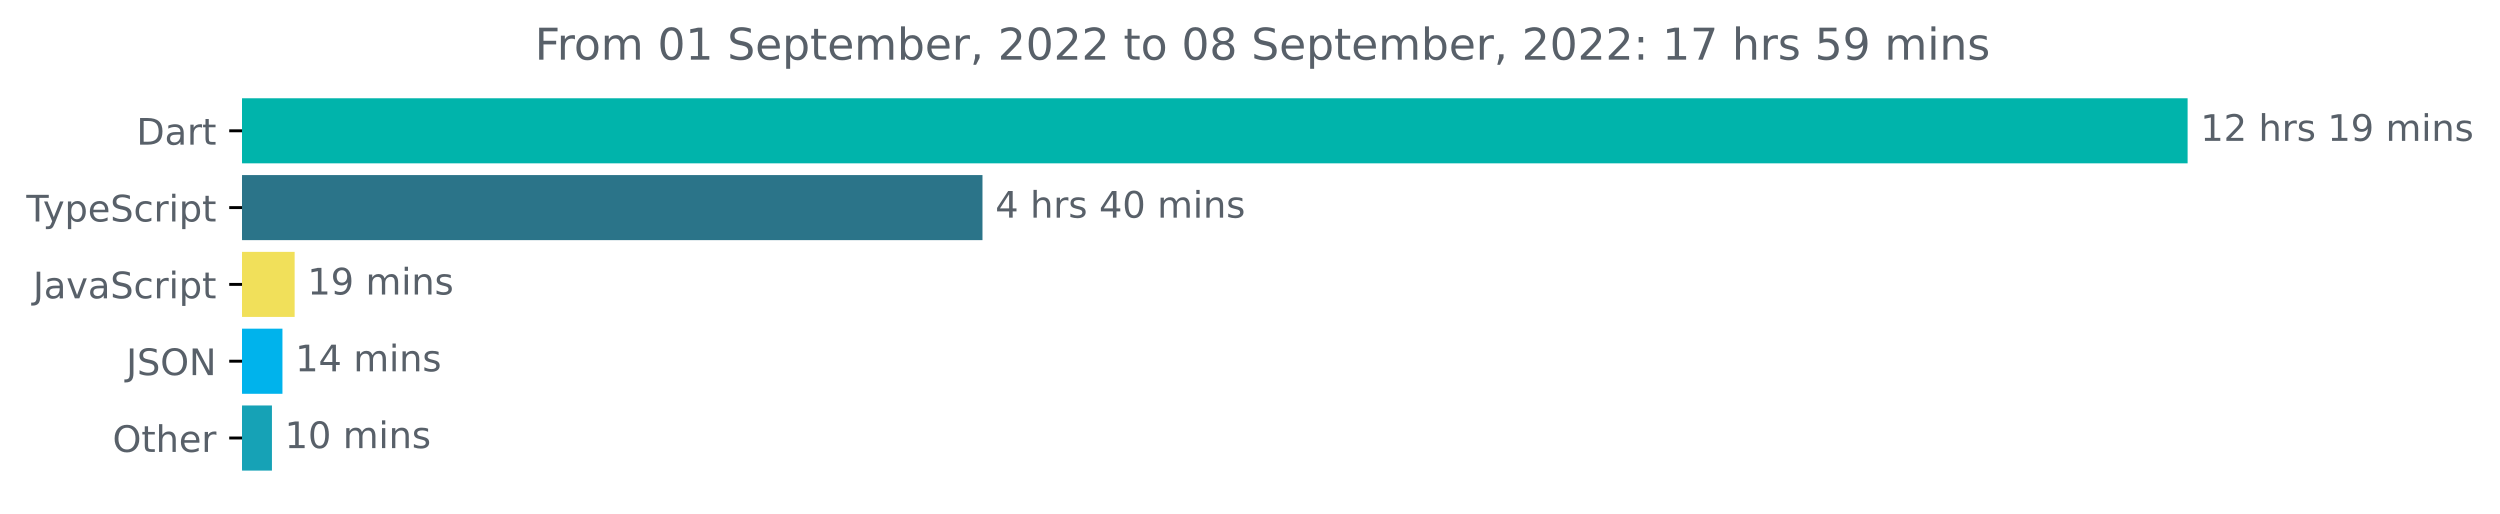
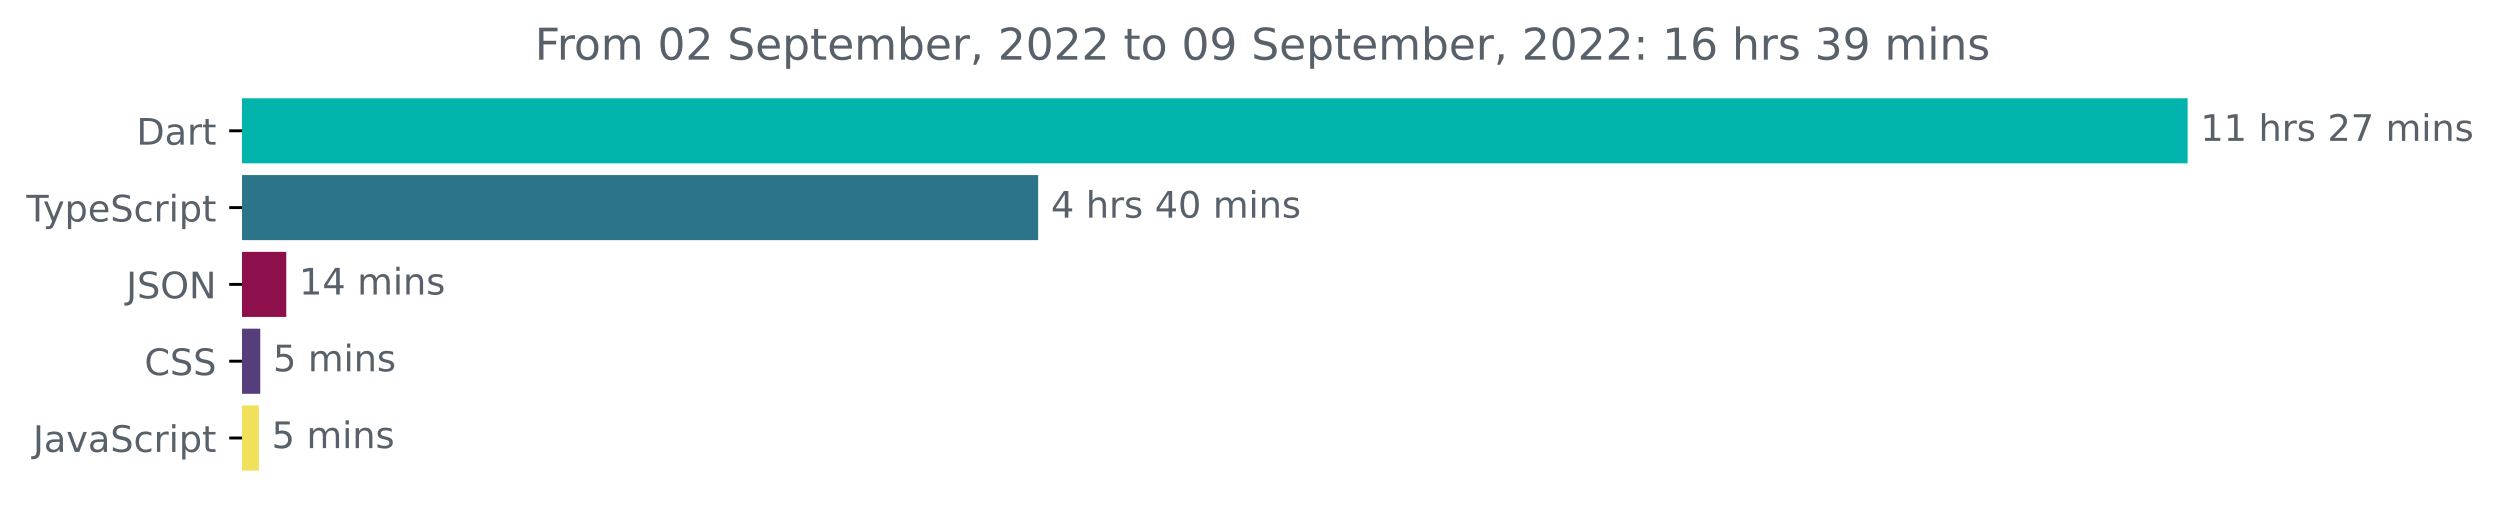
<svg xmlns="http://www.w3.org/2000/svg" xmlns:xlink="http://www.w3.org/1999/xlink" width="683.507pt" height="140.398pt" viewBox="0 0 683.507 140.398" version="1.1">
  <defs>
    <style type="text/css">*{stroke-linejoin: round; stroke-linecap: butt}</style>
  </defs>
  <g id="figure_1">
    <g id="patch_1">
      <path d="M -0 140.398  L 683.507 140.398  L 683.507 0  L -0 0  L -0 140.398  z " style="fill: none" />
    </g>
    <g id="axes_1">
      <g id="patch_2">
-         <path d="M 66.17 27.358  L 597.599 27.358  L 597.599 44.158  L 66.17 44.158  z " clip-path="url(#p6ec199417b)" style="fill: #00b4ab; stroke: #00b4ab; stroke-linejoin: miter" />
+         <path d="M 66.17 27.358  L 597.599 27.358  L 597.599 44.158  L 66.17 44.158  z " clip-path="url(#pd84ab6943b)" style="fill: #00b4ab; stroke: #00b4ab; stroke-linejoin: miter" />
      </g>
      <g id="patch_3">
-         <path d="M 66.17 48.358  L 268.113 48.358  L 268.113 65.158  L 66.17 65.158  z " clip-path="url(#p6ec199417b)" style="fill: #2b7489; stroke: #2b7489; stroke-linejoin: miter" />
+         <path d="M 66.17 48.358  L 283.334 48.358  L 283.334 65.158  L 66.17 65.158  z " clip-path="url(#pd84ab6943b)" style="fill: #2b7489; stroke: #2b7489; stroke-linejoin: miter" />
      </g>
      <g id="patch_4">
-         <path d="M 66.17 69.358  L 80.057 69.358  L 80.057 86.158  L 66.17 86.158  z " clip-path="url(#p6ec199417b)" style="fill: #f1e05a; stroke: #f1e05a; stroke-linejoin: miter" />
+         <path d="M 66.17 69.358  L 77.767 69.358  L 77.767 86.158  L 66.17 86.158  z " clip-path="url(#pd84ab6943b)" style="fill: #8d0f4b; stroke: #8d0f4b; stroke-linejoin: miter" />
      </g>
      <g id="patch_5">
-         <path d="M 66.17 90.358  L 76.721 90.358  L 76.721 107.158  L 66.17 107.158  z " clip-path="url(#p6ec199417b)" style="fill: #00b3ec; stroke: #00b3ec; stroke-linejoin: miter" />
+         <path d="M 66.17 90.358  L 70.654 90.358  L 70.654 107.158  L 66.17 107.158  z " clip-path="url(#pd84ab6943b)" style="fill: #563d7c; stroke: #563d7c; stroke-linejoin: miter" />
      </g>
      <g id="patch_6">
-         <path d="M 66.17 111.358  L 73.851 111.358  L 73.851 128.158  L 66.17 128.158  z " clip-path="url(#p6ec199417b)" style="fill: #16a2b6; stroke: #16a2b6; stroke-linejoin: miter" />
+         <path d="M 66.17 111.358  L 70.268 111.358  L 70.268 128.158  L 66.17 128.158  z " clip-path="url(#pd84ab6943b)" style="fill: #f1e05a; stroke: #f1e05a; stroke-linejoin: miter" />
      </g>
      <g id="matplotlib.axis_1" />
      <g id="matplotlib.axis_2">
        <g id="ytick_1">
          <g id="line2d_1">
            <defs>
-               <path id="m3cec868a30" d="M 0 0  L -3.5 0  " style="stroke: #000000; stroke-width: 0.8" />
+               <path id="mc2a188fd45" d="M 0 0  L -3.5 0  " style="stroke: #000000; stroke-width: 0.8" />
            </defs>
            <g>
-               <use xlink:href="#m3cec868a30" x="66.17" y="35.758" style="stroke: #000000; stroke-width: 0.8" />
+               <use xlink:href="#mc2a188fd45" x="66.17" y="35.758" style="stroke: #000000; stroke-width: 0.8" />
            </g>
          </g>
          <g id="text_1">
            <g style="fill: #586069" transform="translate(37.31094 39.55734)scale(0.1 -0.1)">
              <defs>
                <path id="DejaVuSans-44" d="M 1259 4147  L 1259 519  L 2022 519  Q 2988 519 3436 956  Q 3884 1394 3884 2338  Q 3884 3275 3436 3711  Q 2988 4147 2022 4147  L 1259 4147  z M 628 4666  L 1925 4666  Q 3281 4666 3915 4102  Q 4550 3538 4550 2338  Q 4550 1131 3912 565  Q 3275 0 1925 0  L 628 0  L 628 4666  z " transform="scale(0.015625)" />
                <path id="DejaVuSans-61" d="M 2194 1759  Q 1497 1759 1228 1600  Q 959 1441 959 1056  Q 959 750 1161 570  Q 1363 391 1709 391  Q 2188 391 2477 730  Q 2766 1069 2766 1631  L 2766 1759  L 2194 1759  z M 3341 1997  L 3341 0  L 2766 0  L 2766 531  Q 2569 213 2275 61  Q 1981 -91 1556 -91  Q 1019 -91 701 211  Q 384 513 384 1019  Q 384 1609 779 1909  Q 1175 2209 1959 2209  L 2766 2209  L 2766 2266  Q 2766 2663 2505 2880  Q 2244 3097 1772 3097  Q 1472 3097 1187 3025  Q 903 2953 641 2809  L 641 3341  Q 956 3463 1253 3523  Q 1550 3584 1831 3584  Q 2591 3584 2966 3190  Q 3341 2797 3341 1997  z " transform="scale(0.015625)" />
                <path id="DejaVuSans-72" d="M 2631 2963  Q 2534 3019 2420 3045  Q 2306 3072 2169 3072  Q 1681 3072 1420 2755  Q 1159 2438 1159 1844  L 1159 0  L 581 0  L 581 3500  L 1159 3500  L 1159 2956  Q 1341 3275 1631 3429  Q 1922 3584 2338 3584  Q 2397 3584 2469 3576  Q 2541 3569 2628 3553  L 2631 2963  z " transform="scale(0.015625)" />
                <path id="DejaVuSans-74" d="M 1172 4494  L 1172 3500  L 2356 3500  L 2356 3053  L 1172 3053  L 1172 1153  Q 1172 725 1289 603  Q 1406 481 1766 481  L 2356 481  L 2356 0  L 1766 0  Q 1100 0 847 248  Q 594 497 594 1153  L 594 3053  L 172 3053  L 172 3500  L 594 3500  L 594 4494  L 1172 4494  z " transform="scale(0.015625)" />
              </defs>
              <use xlink:href="#DejaVuSans-44" />
              <use xlink:href="#DejaVuSans-61" x="77.002" />
              <use xlink:href="#DejaVuSans-72" x="138.281" />
              <use xlink:href="#DejaVuSans-74" x="179.395" />
            </g>
          </g>
        </g>
        <g id="ytick_2">
          <g id="line2d_2">
            <g>
-               <use xlink:href="#m3cec868a30" x="66.17" y="56.758" style="stroke: #000000; stroke-width: 0.8" />
+               <use xlink:href="#mc2a188fd45" x="66.17" y="56.758" style="stroke: #000000; stroke-width: 0.8" />
            </g>
          </g>
          <g id="text_2">
            <g style="fill: #586069" transform="translate(7.2 60.55734)scale(0.1 -0.1)">
              <defs>
                <path id="DejaVuSans-54" d="M -19 4666  L 3928 4666  L 3928 4134  L 2272 4134  L 2272 0  L 1638 0  L 1638 4134  L -19 4134  L -19 4666  z " transform="scale(0.015625)" />
                <path id="DejaVuSans-79" d="M 2059 -325  Q 1816 -950 1584 -1140  Q 1353 -1331 966 -1331  L 506 -1331  L 506 -850  L 844 -850  Q 1081 -850 1212 -737  Q 1344 -625 1503 -206  L 1606 56  L 191 3500  L 800 3500  L 1894 763  L 2988 3500  L 3597 3500  L 2059 -325  z " transform="scale(0.015625)" />
                <path id="DejaVuSans-70" d="M 1159 525  L 1159 -1331  L 581 -1331  L 581 3500  L 1159 3500  L 1159 2969  Q 1341 3281 1617 3432  Q 1894 3584 2278 3584  Q 2916 3584 3314 3078  Q 3713 2572 3713 1747  Q 3713 922 3314 415  Q 2916 -91 2278 -91  Q 1894 -91 1617 61  Q 1341 213 1159 525  z M 3116 1747  Q 3116 2381 2855 2742  Q 2594 3103 2138 3103  Q 1681 3103 1420 2742  Q 1159 2381 1159 1747  Q 1159 1113 1420 752  Q 1681 391 2138 391  Q 2594 391 2855 752  Q 3116 1113 3116 1747  z " transform="scale(0.015625)" />
                <path id="DejaVuSans-65" d="M 3597 1894  L 3597 1613  L 953 1613  Q 991 1019 1311 708  Q 1631 397 2203 397  Q 2534 397 2845 478  Q 3156 559 3463 722  L 3463 178  Q 3153 47 2828 -22  Q 2503 -91 2169 -91  Q 1331 -91 842 396  Q 353 884 353 1716  Q 353 2575 817 3079  Q 1281 3584 2069 3584  Q 2775 3584 3186 3129  Q 3597 2675 3597 1894  z M 3022 2063  Q 3016 2534 2758 2815  Q 2500 3097 2075 3097  Q 1594 3097 1305 2825  Q 1016 2553 972 2059  L 3022 2063  z " transform="scale(0.015625)" />
                <path id="DejaVuSans-53" d="M 3425 4513  L 3425 3897  Q 3066 4069 2747 4153  Q 2428 4238 2131 4238  Q 1616 4238 1336 4038  Q 1056 3838 1056 3469  Q 1056 3159 1242 3001  Q 1428 2844 1947 2747  L 2328 2669  Q 3034 2534 3370 2195  Q 3706 1856 3706 1288  Q 3706 609 3251 259  Q 2797 -91 1919 -91  Q 1588 -91 1214 -16  Q 841 59 441 206  L 441 856  Q 825 641 1194 531  Q 1563 422 1919 422  Q 2459 422 2753 634  Q 3047 847 3047 1241  Q 3047 1584 2836 1778  Q 2625 1972 2144 2069  L 1759 2144  Q 1053 2284 737 2584  Q 422 2884 422 3419  Q 422 4038 858 4394  Q 1294 4750 2059 4750  Q 2388 4750 2728 4690  Q 3069 4631 3425 4513  z " transform="scale(0.015625)" />
                <path id="DejaVuSans-63" d="M 3122 3366  L 3122 2828  Q 2878 2963 2633 3030  Q 2388 3097 2138 3097  Q 1578 3097 1268 2742  Q 959 2388 959 1747  Q 959 1106 1268 751  Q 1578 397 2138 397  Q 2388 397 2633 464  Q 2878 531 3122 666  L 3122 134  Q 2881 22 2623 -34  Q 2366 -91 2075 -91  Q 1284 -91 818 406  Q 353 903 353 1747  Q 353 2603 823 3093  Q 1294 3584 2113 3584  Q 2378 3584 2631 3529  Q 2884 3475 3122 3366  z " transform="scale(0.015625)" />
                <path id="DejaVuSans-69" d="M 603 3500  L 1178 3500  L 1178 0  L 603 0  L 603 3500  z M 603 4863  L 1178 4863  L 1178 4134  L 603 4134  L 603 4863  z " transform="scale(0.015625)" />
              </defs>
              <use xlink:href="#DejaVuSans-54" />
              <use xlink:href="#DejaVuSans-79" x="45.459" />
              <use xlink:href="#DejaVuSans-70" x="104.639" />
              <use xlink:href="#DejaVuSans-65" x="168.115" />
              <use xlink:href="#DejaVuSans-53" x="229.639" />
              <use xlink:href="#DejaVuSans-63" x="293.115" />
              <use xlink:href="#DejaVuSans-72" x="348.096" />
              <use xlink:href="#DejaVuSans-69" x="389.209" />
              <use xlink:href="#DejaVuSans-70" x="416.992" />
              <use xlink:href="#DejaVuSans-74" x="480.469" />
            </g>
          </g>
        </g>
        <g id="ytick_3">
          <g id="line2d_3">
            <g>
-               <use xlink:href="#m3cec868a30" x="66.17" y="77.758" style="stroke: #000000; stroke-width: 0.8" />
+               <use xlink:href="#mc2a188fd45" x="66.17" y="77.758" style="stroke: #000000; stroke-width: 0.8" />
            </g>
          </g>
          <g id="text_3">
-             <g style="fill: #586069" transform="translate(9.040625 81.55734)scale(0.1 -0.1)">
+             <g style="fill: #586069" transform="translate(34.51875 81.55734)scale(0.1 -0.1)">
              <defs>
                <path id="DejaVuSans-4a" d="M 628 4666  L 1259 4666  L 1259 325  Q 1259 -519 939 -900  Q 619 -1281 -91 -1281  L -331 -1281  L -331 -750  L -134 -750  Q 284 -750 456 -515  Q 628 -281 628 325  L 628 4666  z " transform="scale(0.015625)" />
+                 <path id="DejaVuSans-4f" d="M 2522 4238  Q 1834 4238 1429 3725  Q 1025 3213 1025 2328  Q 1025 1447 1429 934  Q 1834 422 2522 422  Q 3209 422 3611 934  Q 4013 1447 4013 2328  Q 4013 3213 3611 3725  Q 3209 4238 2522 4238  z M 2522 4750  Q 3503 4750 4090 4092  Q 4678 3434 4678 2328  Q 4678 1225 4090 567  Q 3503 -91 2522 -91  Q 1538 -91 948 565  Q 359 1222 359 2328  Q 359 3434 948 4092  Q 1538 4750 2522 4750  z " transform="scale(0.015625)" />
+                 <path id="DejaVuSans-4e" d="M 628 4666  L 1478 4666  L 3547 763  L 3547 4666  L 4159 4666  L 4159 0  L 3309 0  L 1241 3903  L 1241 0  L 628 0  L 628 4666  z " transform="scale(0.015625)" />
+               </defs>
+               <use xlink:href="#DejaVuSans-4a" />
+               <use xlink:href="#DejaVuSans-53" x="29.492" />
+               <use xlink:href="#DejaVuSans-4f" x="92.969" />
+               <use xlink:href="#DejaVuSans-4e" x="171.68" />
+             </g>
+           </g>
+         </g>
+         <g id="ytick_4">
+           <g id="line2d_4">
+             <g>
+               <use xlink:href="#mc2a188fd45" x="66.17" y="98.758" style="stroke: #000000; stroke-width: 0.8" />
+             </g>
+           </g>
+           <g id="text_4">
+             <g style="fill: #586069" transform="translate(39.49063 102.5573)scale(0.1 -0.1)">
+               <defs>
+                 <path id="DejaVuSans-43" d="M 4122 4306  L 4122 3641  Q 3803 3938 3442 4084  Q 3081 4231 2675 4231  Q 1875 4231 1450 3742  Q 1025 3253 1025 2328  Q 1025 1406 1450 917  Q 1875 428 2675 428  Q 3081 428 3442 575  Q 3803 722 4122 1019  L 4122 359  Q 3791 134 3420 21  Q 3050 -91 2638 -91  Q 1578 -91 968 557  Q 359 1206 359 2328  Q 359 3453 968 4101  Q 1578 4750 2638 4750  Q 3056 4750 3426 4639  Q 3797 4528 4122 4306  z " transform="scale(0.015625)" />
+               </defs>
+               <use xlink:href="#DejaVuSans-43" />
+               <use xlink:href="#DejaVuSans-53" x="69.824" />
+               <use xlink:href="#DejaVuSans-53" x="133.301" />
+             </g>
+           </g>
+         </g>
+         <g id="ytick_5">
+           <g id="line2d_5">
+             <g>
+               <use xlink:href="#mc2a188fd45" x="66.17" y="119.758" style="stroke: #000000; stroke-width: 0.8" />
+             </g>
+           </g>
+           <g id="text_5">
+             <g style="fill: #586069" transform="translate(9.040625 123.5573)scale(0.1 -0.1)">
+               <defs>
                <path id="DejaVuSans-76" d="M 191 3500  L 800 3500  L 1894 563  L 2988 3500  L 3597 3500  L 2284 0  L 1503 0  L 191 3500  z " transform="scale(0.015625)" />
              </defs>
              <use xlink:href="#DejaVuSans-4a" />
              <use xlink:href="#DejaVuSans-61" x="29.492" />
              <use xlink:href="#DejaVuSans-76" x="90.771" />
              <use xlink:href="#DejaVuSans-61" x="149.951" />
              <use xlink:href="#DejaVuSans-53" x="211.23" />
              <use xlink:href="#DejaVuSans-63" x="274.707" />
              <use xlink:href="#DejaVuSans-72" x="329.688" />
              <use xlink:href="#DejaVuSans-69" x="370.801" />
              <use xlink:href="#DejaVuSans-70" x="398.584" />
              <use xlink:href="#DejaVuSans-74" x="462.061" />
            </g>
          </g>
        </g>
-         <g id="ytick_4">
-           <g id="line2d_4">
-             <g>
-               <use xlink:href="#m3cec868a30" x="66.17" y="98.758" style="stroke: #000000; stroke-width: 0.8" />
-             </g>
-           </g>
-           <g id="text_4">
-             <g style="fill: #586069" transform="translate(34.51875 102.5573)scale(0.1 -0.1)">
-               <defs>
-                 <path id="DejaVuSans-4f" d="M 2522 4238  Q 1834 4238 1429 3725  Q 1025 3213 1025 2328  Q 1025 1447 1429 934  Q 1834 422 2522 422  Q 3209 422 3611 934  Q 4013 1447 4013 2328  Q 4013 3213 3611 3725  Q 3209 4238 2522 4238  z M 2522 4750  Q 3503 4750 4090 4092  Q 4678 3434 4678 2328  Q 4678 1225 4090 567  Q 3503 -91 2522 -91  Q 1538 -91 948 565  Q 359 1222 359 2328  Q 359 3434 948 4092  Q 1538 4750 2522 4750  z " transform="scale(0.015625)" />
-                 <path id="DejaVuSans-4e" d="M 628 4666  L 1478 4666  L 3547 763  L 3547 4666  L 4159 4666  L 4159 0  L 3309 0  L 1241 3903  L 1241 0  L 628 0  L 628 4666  z " transform="scale(0.015625)" />
-               </defs>
-               <use xlink:href="#DejaVuSans-4a" />
-               <use xlink:href="#DejaVuSans-53" x="29.492" />
-               <use xlink:href="#DejaVuSans-4f" x="92.969" />
-               <use xlink:href="#DejaVuSans-4e" x="171.68" />
-             </g>
-           </g>
-         </g>
-         <g id="ytick_5">
-           <g id="line2d_5">
-             <g>
-               <use xlink:href="#m3cec868a30" x="66.17" y="119.758" style="stroke: #000000; stroke-width: 0.8" />
-             </g>
-           </g>
-           <g id="text_5">
-             <g style="fill: #586069" transform="translate(30.77656 123.5573)scale(0.1 -0.1)">
-               <defs>
-                 <path id="DejaVuSans-68" d="M 3513 2113  L 3513 0  L 2938 0  L 2938 2094  Q 2938 2591 2744 2837  Q 2550 3084 2163 3084  Q 1697 3084 1428 2787  Q 1159 2491 1159 1978  L 1159 0  L 581 0  L 581 4863  L 1159 4863  L 1159 2956  Q 1366 3272 1645 3428  Q 1925 3584 2291 3584  Q 2894 3584 3203 3211  Q 3513 2838 3513 2113  z " transform="scale(0.015625)" />
-               </defs>
-               <use xlink:href="#DejaVuSans-4f" />
-               <use xlink:href="#DejaVuSans-74" x="78.711" />
-               <use xlink:href="#DejaVuSans-68" x="117.92" />
-               <use xlink:href="#DejaVuSans-65" x="181.299" />
-               <use xlink:href="#DejaVuSans-72" x="242.822" />
-             </g>
-           </g>
-         </g>
      </g>
      <g id="text_6">
        <g style="fill: #586069" transform="translate(601.5989 38.5175)scale(0.1 -0.1)">
          <defs>
            <path id="DejaVuSans-31" d="M 794 531  L 1825 531  L 1825 4091  L 703 3866  L 703 4441  L 1819 4666  L 2450 4666  L 2450 531  L 3481 531  L 3481 0  L 794 0  L 794 531  z " transform="scale(0.015625)" />
+             <path id="DejaVuSans-20" transform="scale(0.015625)" />
+             <path id="DejaVuSans-68" d="M 3513 2113  L 3513 0  L 2938 0  L 2938 2094  Q 2938 2591 2744 2837  Q 2550 3084 2163 3084  Q 1697 3084 1428 2787  Q 1159 2491 1159 1978  L 1159 0  L 581 0  L 581 4863  L 1159 4863  L 1159 2956  Q 1366 3272 1645 3428  Q 1925 3584 2291 3584  Q 2894 3584 3203 3211  Q 3513 2838 3513 2113  z " transform="scale(0.015625)" />
+             <path id="DejaVuSans-73" d="M 2834 3397  L 2834 2853  Q 2591 2978 2328 3040  Q 2066 3103 1784 3103  Q 1356 3103 1142 2972  Q 928 2841 928 2578  Q 928 2378 1081 2264  Q 1234 2150 1697 2047  L 1894 2003  Q 2506 1872 2764 1633  Q 3022 1394 3022 966  Q 3022 478 2636 193  Q 2250 -91 1575 -91  Q 1294 -91 989 -36  Q 684 19 347 128  L 347 722  Q 666 556 975 473  Q 1284 391 1588 391  Q 1994 391 2212 530  Q 2431 669 2431 922  Q 2431 1156 2273 1281  Q 2116 1406 1581 1522  L 1381 1569  Q 847 1681 609 1914  Q 372 2147 372 2553  Q 372 3047 722 3315  Q 1072 3584 1716 3584  Q 2034 3584 2315 3537  Q 2597 3491 2834 3397  z " transform="scale(0.015625)" />
            <path id="DejaVuSans-32" d="M 1228 531  L 3431 531  L 3431 0  L 469 0  L 469 531  Q 828 903 1448 1529  Q 2069 2156 2228 2338  Q 2531 2678 2651 2914  Q 2772 3150 2772 3378  Q 2772 3750 2511 3984  Q 2250 4219 1831 4219  Q 1534 4219 1204 4116  Q 875 4013 500 3803  L 500 4441  Q 881 4594 1212 4672  Q 1544 4750 1819 4750  Q 2544 4750 2975 4387  Q 3406 4025 3406 3419  Q 3406 3131 3298 2873  Q 3191 2616 2906 2266  Q 2828 2175 2409 1742  Q 1991 1309 1228 531  z " transform="scale(0.015625)" />
-             <path id="DejaVuSans-20" transform="scale(0.015625)" />
-             <path id="DejaVuSans-73" d="M 2834 3397  L 2834 2853  Q 2591 2978 2328 3040  Q 2066 3103 1784 3103  Q 1356 3103 1142 2972  Q 928 2841 928 2578  Q 928 2378 1081 2264  Q 1234 2150 1697 2047  L 1894 2003  Q 2506 1872 2764 1633  Q 3022 1394 3022 966  Q 3022 478 2636 193  Q 2250 -91 1575 -91  Q 1294 -91 989 -36  Q 684 19 347 128  L 347 722  Q 666 556 975 473  Q 1284 391 1588 391  Q 1994 391 2212 530  Q 2431 669 2431 922  Q 2431 1156 2273 1281  Q 2116 1406 1581 1522  L 1381 1569  Q 847 1681 609 1914  Q 372 2147 372 2553  Q 372 3047 722 3315  Q 1072 3584 1716 3584  Q 2034 3584 2315 3537  Q 2597 3491 2834 3397  z " transform="scale(0.015625)" />
-             <path id="DejaVuSans-39" d="M 703 97  L 703 672  Q 941 559 1184 500  Q 1428 441 1663 441  Q 2288 441 2617 861  Q 2947 1281 2994 2138  Q 2813 1869 2534 1725  Q 2256 1581 1919 1581  Q 1219 1581 811 2004  Q 403 2428 403 3163  Q 403 3881 828 4315  Q 1253 4750 1959 4750  Q 2769 4750 3195 4129  Q 3622 3509 3622 2328  Q 3622 1225 3098 567  Q 2575 -91 1691 -91  Q 1453 -91 1209 -44  Q 966 3 703 97  z M 1959 2075  Q 2384 2075 2632 2365  Q 2881 2656 2881 3163  Q 2881 3666 2632 3958  Q 2384 4250 1959 4250  Q 1534 4250 1286 3958  Q 1038 3666 1038 3163  Q 1038 2656 1286 2365  Q 1534 2075 1959 2075  z " transform="scale(0.015625)" />
+             <path id="DejaVuSans-37" d="M 525 4666  L 3525 4666  L 3525 4397  L 1831 0  L 1172 0  L 2766 4134  L 525 4134  L 525 4666  z " transform="scale(0.015625)" />
            <path id="DejaVuSans-6d" d="M 3328 2828  Q 3544 3216 3844 3400  Q 4144 3584 4550 3584  Q 5097 3584 5394 3201  Q 5691 2819 5691 2113  L 5691 0  L 5113 0  L 5113 2094  Q 5113 2597 4934 2840  Q 4756 3084 4391 3084  Q 3944 3084 3684 2787  Q 3425 2491 3425 1978  L 3425 0  L 2847 0  L 2847 2094  Q 2847 2600 2669 2842  Q 2491 3084 2119 3084  Q 1678 3084 1418 2786  Q 1159 2488 1159 1978  L 1159 0  L 581 0  L 581 3500  L 1159 3500  L 1159 2956  Q 1356 3278 1631 3431  Q 1906 3584 2284 3584  Q 2666 3584 2933 3390  Q 3200 3197 3328 2828  z " transform="scale(0.015625)" />
            <path id="DejaVuSans-6e" d="M 3513 2113  L 3513 0  L 2938 0  L 2938 2094  Q 2938 2591 2744 2837  Q 2550 3084 2163 3084  Q 1697 3084 1428 2787  Q 1159 2491 1159 1978  L 1159 0  L 581 0  L 581 3500  L 1159 3500  L 1159 2956  Q 1366 3272 1645 3428  Q 1925 3584 2291 3584  Q 2894 3584 3203 3211  Q 3513 2838 3513 2113  z " transform="scale(0.015625)" />
          </defs>
          <use xlink:href="#DejaVuSans-31" />
-           <use xlink:href="#DejaVuSans-32" x="63.623" />
+           <use xlink:href="#DejaVuSans-31" x="63.623" />
          <use xlink:href="#DejaVuSans-20" x="127.246" />
          <use xlink:href="#DejaVuSans-68" x="159.033" />
          <use xlink:href="#DejaVuSans-72" x="222.412" />
          <use xlink:href="#DejaVuSans-73" x="263.525" />
          <use xlink:href="#DejaVuSans-20" x="315.625" />
-           <use xlink:href="#DejaVuSans-31" x="347.412" />
-           <use xlink:href="#DejaVuSans-39" x="411.035" />
+           <use xlink:href="#DejaVuSans-32" x="347.412" />
+           <use xlink:href="#DejaVuSans-37" x="411.035" />
          <use xlink:href="#DejaVuSans-20" x="474.658" />
          <use xlink:href="#DejaVuSans-6d" x="506.445" />
          <use xlink:href="#DejaVuSans-69" x="603.857" />
          <use xlink:href="#DejaVuSans-6e" x="631.641" />
          <use xlink:href="#DejaVuSans-73" x="695.02" />
        </g>
      </g>
      <g id="text_7">
-         <g style="fill: #586069" transform="translate(272.1132 59.5175)scale(0.1 -0.1)">
+         <g style="fill: #586069" transform="translate(287.334 59.5175)scale(0.1 -0.1)">
          <defs>
            <path id="DejaVuSans-34" d="M 2419 4116  L 825 1625  L 2419 1625  L 2419 4116  z M 2253 4666  L 3047 4666  L 3047 1625  L 3713 1625  L 3713 1100  L 3047 1100  L 3047 0  L 2419 0  L 2419 1100  L 313 1100  L 313 1709  L 2253 4666  z " transform="scale(0.015625)" />
            <path id="DejaVuSans-30" d="M 2034 4250  Q 1547 4250 1301 3770  Q 1056 3291 1056 2328  Q 1056 1369 1301 889  Q 1547 409 2034 409  Q 2525 409 2770 889  Q 3016 1369 3016 2328  Q 3016 3291 2770 3770  Q 2525 4250 2034 4250  z M 2034 4750  Q 2819 4750 3233 4129  Q 3647 3509 3647 2328  Q 3647 1150 3233 529  Q 2819 -91 2034 -91  Q 1250 -91 836 529  Q 422 1150 422 2328  Q 422 3509 836 4129  Q 1250 4750 2034 4750  z " transform="scale(0.015625)" />
          </defs>
          <use xlink:href="#DejaVuSans-34" />
          <use xlink:href="#DejaVuSans-20" x="63.623" />
          <use xlink:href="#DejaVuSans-68" x="95.41" />
          <use xlink:href="#DejaVuSans-72" x="158.789" />
          <use xlink:href="#DejaVuSans-73" x="199.902" />
          <use xlink:href="#DejaVuSans-20" x="252.002" />
          <use xlink:href="#DejaVuSans-34" x="283.789" />
          <use xlink:href="#DejaVuSans-30" x="347.412" />
          <use xlink:href="#DejaVuSans-20" x="411.035" />
          <use xlink:href="#DejaVuSans-6d" x="442.822" />
          <use xlink:href="#DejaVuSans-69" x="540.234" />
          <use xlink:href="#DejaVuSans-6e" x="568.018" />
          <use xlink:href="#DejaVuSans-73" x="631.396" />
        </g>
      </g>
      <g id="text_8">
-         <g style="fill: #586069" transform="translate(84.05728 80.5175)scale(0.1 -0.1)">
-           <use xlink:href="#DejaVuSans-31" />
-           <use xlink:href="#DejaVuSans-39" x="63.623" />
-           <use xlink:href="#DejaVuSans-20" x="127.246" />
-           <use xlink:href="#DejaVuSans-6d" x="159.033" />
-           <use xlink:href="#DejaVuSans-69" x="256.445" />
-           <use xlink:href="#DejaVuSans-6e" x="284.229" />
-           <use xlink:href="#DejaVuSans-73" x="347.607" />
-         </g>
-       </g>
-       <g id="text_9">
-         <g style="fill: #586069" transform="translate(80.7213 101.5175)scale(0.1 -0.1)">
+         <g style="fill: #586069" transform="translate(81.7668 80.5175)scale(0.1 -0.1)">
          <use xlink:href="#DejaVuSans-31" />
          <use xlink:href="#DejaVuSans-34" x="63.623" />
          <use xlink:href="#DejaVuSans-20" x="127.246" />
          <use xlink:href="#DejaVuSans-6d" x="159.033" />
          <use xlink:href="#DejaVuSans-69" x="256.445" />
          <use xlink:href="#DejaVuSans-6e" x="284.229" />
          <use xlink:href="#DejaVuSans-73" x="347.607" />
        </g>
      </g>
+       <g id="text_9">
+         <g style="fill: #586069" transform="translate(74.65429 101.5175)scale(0.1 -0.1)">
+           <defs>
+             <path id="DejaVuSans-35" d="M 691 4666  L 3169 4666  L 3169 4134  L 1269 4134  L 1269 2991  Q 1406 3038 1543 3061  Q 1681 3084 1819 3084  Q 2600 3084 3056 2656  Q 3513 2228 3513 1497  Q 3513 744 3044 326  Q 2575 -91 1722 -91  Q 1428 -91 1123 -41  Q 819 9 494 109  L 494 744  Q 775 591 1075 516  Q 1375 441 1709 441  Q 2250 441 2565 725  Q 2881 1009 2881 1497  Q 2881 1984 2565 2268  Q 2250 2553 1709 2553  Q 1456 2553 1204 2497  Q 953 2441 691 2322  L 691 4666  z " transform="scale(0.015625)" />
+           </defs>
+           <use xlink:href="#DejaVuSans-35" />
+           <use xlink:href="#DejaVuSans-20" x="63.623" />
+           <use xlink:href="#DejaVuSans-6d" x="95.41" />
+           <use xlink:href="#DejaVuSans-69" x="192.822" />
+           <use xlink:href="#DejaVuSans-6e" x="220.605" />
+           <use xlink:href="#DejaVuSans-73" x="283.984" />
+         </g>
+       </g>
      <g id="text_10">
-         <g style="fill: #586069" transform="translate(77.85081 122.5175)scale(0.1 -0.1)">
-           <use xlink:href="#DejaVuSans-31" />
-           <use xlink:href="#DejaVuSans-30" x="63.623" />
-           <use xlink:href="#DejaVuSans-20" x="127.246" />
-           <use xlink:href="#DejaVuSans-6d" x="159.033" />
-           <use xlink:href="#DejaVuSans-69" x="256.445" />
-           <use xlink:href="#DejaVuSans-6e" x="284.229" />
-           <use xlink:href="#DejaVuSans-73" x="347.607" />
+         <g style="fill: #586069" transform="translate(74.26774 122.5175)scale(0.1 -0.1)">
+           <use xlink:href="#DejaVuSans-35" />
+           <use xlink:href="#DejaVuSans-20" x="63.623" />
+           <use xlink:href="#DejaVuSans-6d" x="95.41" />
+           <use xlink:href="#DejaVuSans-69" x="192.822" />
+           <use xlink:href="#DejaVuSans-6e" x="220.605" />
+           <use xlink:href="#DejaVuSans-73" x="283.984" />
        </g>
      </g>
      <g id="text_11">
        <g style="fill: #586069" transform="translate(146.2272 16.31812)scale(0.12 -0.12)">
          <defs>
            <path id="DejaVuSans-46" d="M 628 4666  L 3309 4666  L 3309 4134  L 1259 4134  L 1259 2759  L 3109 2759  L 3109 2228  L 1259 2228  L 1259 0  L 628 0  L 628 4666  z " transform="scale(0.015625)" />
            <path id="DejaVuSans-6f" d="M 1959 3097  Q 1497 3097 1228 2736  Q 959 2375 959 1747  Q 959 1119 1226 758  Q 1494 397 1959 397  Q 2419 397 2687 759  Q 2956 1122 2956 1747  Q 2956 2369 2687 2733  Q 2419 3097 1959 3097  z M 1959 3584  Q 2709 3584 3137 3096  Q 3566 2609 3566 1747  Q 3566 888 3137 398  Q 2709 -91 1959 -91  Q 1206 -91 779 398  Q 353 888 353 1747  Q 353 2609 779 3096  Q 1206 3584 1959 3584  z " transform="scale(0.015625)" />
            <path id="DejaVuSans-62" d="M 3116 1747  Q 3116 2381 2855 2742  Q 2594 3103 2138 3103  Q 1681 3103 1420 2742  Q 1159 2381 1159 1747  Q 1159 1113 1420 752  Q 1681 391 2138 391  Q 2594 391 2855 752  Q 3116 1113 3116 1747  z M 1159 2969  Q 1341 3281 1617 3432  Q 1894 3584 2278 3584  Q 2916 3584 3314 3078  Q 3713 2572 3713 1747  Q 3713 922 3314 415  Q 2916 -91 2278 -91  Q 1894 -91 1617 61  Q 1341 213 1159 525  L 1159 0  L 581 0  L 581 4863  L 1159 4863  L 1159 2969  z " transform="scale(0.015625)" />
            <path id="DejaVuSans-2c" d="M 750 794  L 1409 794  L 1409 256  L 897 -744  L 494 -744  L 750 256  L 750 794  z " transform="scale(0.015625)" />
-             <path id="DejaVuSans-38" d="M 2034 2216  Q 1584 2216 1326 1975  Q 1069 1734 1069 1313  Q 1069 891 1326 650  Q 1584 409 2034 409  Q 2484 409 2743 651  Q 3003 894 3003 1313  Q 3003 1734 2745 1975  Q 2488 2216 2034 2216  z M 1403 2484  Q 997 2584 770 2862  Q 544 3141 544 3541  Q 544 4100 942 4425  Q 1341 4750 2034 4750  Q 2731 4750 3128 4425  Q 3525 4100 3525 3541  Q 3525 3141 3298 2862  Q 3072 2584 2669 2484  Q 3125 2378 3379 2068  Q 3634 1759 3634 1313  Q 3634 634 3220 271  Q 2806 -91 2034 -91  Q 1263 -91 848 271  Q 434 634 434 1313  Q 434 1759 690 2068  Q 947 2378 1403 2484  z M 1172 3481  Q 1172 3119 1398 2916  Q 1625 2713 2034 2713  Q 2441 2713 2670 2916  Q 2900 3119 2900 3481  Q 2900 3844 2670 4047  Q 2441 4250 2034 4250  Q 1625 4250 1398 4047  Q 1172 3844 1172 3481  z " transform="scale(0.015625)" />
+             <path id="DejaVuSans-39" d="M 703 97  L 703 672  Q 941 559 1184 500  Q 1428 441 1663 441  Q 2288 441 2617 861  Q 2947 1281 2994 2138  Q 2813 1869 2534 1725  Q 2256 1581 1919 1581  Q 1219 1581 811 2004  Q 403 2428 403 3163  Q 403 3881 828 4315  Q 1253 4750 1959 4750  Q 2769 4750 3195 4129  Q 3622 3509 3622 2328  Q 3622 1225 3098 567  Q 2575 -91 1691 -91  Q 1453 -91 1209 -44  Q 966 3 703 97  z M 1959 2075  Q 2384 2075 2632 2365  Q 2881 2656 2881 3163  Q 2881 3666 2632 3958  Q 2384 4250 1959 4250  Q 1534 4250 1286 3958  Q 1038 3666 1038 3163  Q 1038 2656 1286 2365  Q 1534 2075 1959 2075  z " transform="scale(0.015625)" />
            <path id="DejaVuSans-3a" d="M 750 794  L 1409 794  L 1409 0  L 750 0  L 750 794  z M 750 3309  L 1409 3309  L 1409 2516  L 750 2516  L 750 3309  z " transform="scale(0.015625)" />
-             <path id="DejaVuSans-37" d="M 525 4666  L 3525 4666  L 3525 4397  L 1831 0  L 1172 0  L 2766 4134  L 525 4134  L 525 4666  z " transform="scale(0.015625)" />
-             <path id="DejaVuSans-35" d="M 691 4666  L 3169 4666  L 3169 4134  L 1269 4134  L 1269 2991  Q 1406 3038 1543 3061  Q 1681 3084 1819 3084  Q 2600 3084 3056 2656  Q 3513 2228 3513 1497  Q 3513 744 3044 326  Q 2575 -91 1722 -91  Q 1428 -91 1123 -41  Q 819 9 494 109  L 494 744  Q 775 591 1075 516  Q 1375 441 1709 441  Q 2250 441 2565 725  Q 2881 1009 2881 1497  Q 2881 1984 2565 2268  Q 2250 2553 1709 2553  Q 1456 2553 1204 2497  Q 953 2441 691 2322  L 691 4666  z " transform="scale(0.015625)" />
+             <path id="DejaVuSans-36" d="M 2113 2584  Q 1688 2584 1439 2293  Q 1191 2003 1191 1497  Q 1191 994 1439 701  Q 1688 409 2113 409  Q 2538 409 2786 701  Q 3034 994 3034 1497  Q 3034 2003 2786 2293  Q 2538 2584 2113 2584  z M 3366 4563  L 3366 3988  Q 3128 4100 2886 4159  Q 2644 4219 2406 4219  Q 1781 4219 1451 3797  Q 1122 3375 1075 2522  Q 1259 2794 1537 2939  Q 1816 3084 2150 3084  Q 2853 3084 3261 2657  Q 3669 2231 3669 1497  Q 3669 778 3244 343  Q 2819 -91 2113 -91  Q 1303 -91 875 529  Q 447 1150 447 2328  Q 447 3434 972 4092  Q 1497 4750 2381 4750  Q 2619 4750 2861 4703  Q 3103 4656 3366 4563  z " transform="scale(0.015625)" />
+             <path id="DejaVuSans-33" d="M 2597 2516  Q 3050 2419 3304 2112  Q 3559 1806 3559 1356  Q 3559 666 3084 287  Q 2609 -91 1734 -91  Q 1441 -91 1130 -33  Q 819 25 488 141  L 488 750  Q 750 597 1062 519  Q 1375 441 1716 441  Q 2309 441 2620 675  Q 2931 909 2931 1356  Q 2931 1769 2642 2001  Q 2353 2234 1838 2234  L 1294 2234  L 1294 2753  L 1863 2753  Q 2328 2753 2575 2939  Q 2822 3125 2822 3475  Q 2822 3834 2567 4026  Q 2313 4219 1838 4219  Q 1578 4219 1281 4162  Q 984 4106 628 3988  L 628 4550  Q 988 4650 1302 4700  Q 1616 4750 1894 4750  Q 2613 4750 3031 4423  Q 3450 4097 3450 3541  Q 3450 3153 3228 2886  Q 3006 2619 2597 2516  z " transform="scale(0.015625)" />
          </defs>
          <use xlink:href="#DejaVuSans-46" />
          <use xlink:href="#DejaVuSans-72" x="50.27" />
          <use xlink:href="#DejaVuSans-6f" x="89.133" />
          <use xlink:href="#DejaVuSans-6d" x="150.314" />
          <use xlink:href="#DejaVuSans-20" x="247.727" />
          <use xlink:href="#DejaVuSans-30" x="279.514" />
-           <use xlink:href="#DejaVuSans-31" x="343.137" />
+           <use xlink:href="#DejaVuSans-32" x="343.137" />
          <use xlink:href="#DejaVuSans-20" x="406.76" />
          <use xlink:href="#DejaVuSans-53" x="438.547" />
          <use xlink:href="#DejaVuSans-65" x="502.023" />
          <use xlink:href="#DejaVuSans-70" x="563.547" />
          <use xlink:href="#DejaVuSans-74" x="627.023" />
          <use xlink:href="#DejaVuSans-65" x="666.232" />
          <use xlink:href="#DejaVuSans-6d" x="727.756" />
          <use xlink:href="#DejaVuSans-62" x="825.168" />
          <use xlink:href="#DejaVuSans-65" x="888.645" />
          <use xlink:href="#DejaVuSans-72" x="950.168" />
          <use xlink:href="#DejaVuSans-2c" x="991.281" />
          <use xlink:href="#DejaVuSans-20" x="1023.068" />
          <use xlink:href="#DejaVuSans-32" x="1054.855" />
          <use xlink:href="#DejaVuSans-30" x="1118.479" />
          <use xlink:href="#DejaVuSans-32" x="1182.102" />
          <use xlink:href="#DejaVuSans-32" x="1245.725" />
          <use xlink:href="#DejaVuSans-20" x="1309.348" />
          <use xlink:href="#DejaVuSans-74" x="1341.135" />
          <use xlink:href="#DejaVuSans-6f" x="1380.344" />
          <use xlink:href="#DejaVuSans-20" x="1441.525" />
          <use xlink:href="#DejaVuSans-30" x="1473.312" />
-           <use xlink:href="#DejaVuSans-38" x="1536.936" />
+           <use xlink:href="#DejaVuSans-39" x="1536.936" />
          <use xlink:href="#DejaVuSans-20" x="1600.559" />
          <use xlink:href="#DejaVuSans-53" x="1632.346" />
          <use xlink:href="#DejaVuSans-65" x="1695.822" />
          <use xlink:href="#DejaVuSans-70" x="1757.346" />
          <use xlink:href="#DejaVuSans-74" x="1820.822" />
          <use xlink:href="#DejaVuSans-65" x="1860.031" />
          <use xlink:href="#DejaVuSans-6d" x="1921.555" />
          <use xlink:href="#DejaVuSans-62" x="2018.967" />
          <use xlink:href="#DejaVuSans-65" x="2082.443" />
          <use xlink:href="#DejaVuSans-72" x="2143.967" />
          <use xlink:href="#DejaVuSans-2c" x="2185.08" />
          <use xlink:href="#DejaVuSans-20" x="2216.867" />
          <use xlink:href="#DejaVuSans-32" x="2248.654" />
          <use xlink:href="#DejaVuSans-30" x="2312.277" />
          <use xlink:href="#DejaVuSans-32" x="2375.9" />
          <use xlink:href="#DejaVuSans-32" x="2439.523" />
          <use xlink:href="#DejaVuSans-3a" x="2503.146" />
          <use xlink:href="#DejaVuSans-20" x="2536.838" />
          <use xlink:href="#DejaVuSans-31" x="2568.625" />
-           <use xlink:href="#DejaVuSans-37" x="2632.248" />
+           <use xlink:href="#DejaVuSans-36" x="2632.248" />
          <use xlink:href="#DejaVuSans-20" x="2695.871" />
          <use xlink:href="#DejaVuSans-68" x="2727.658" />
          <use xlink:href="#DejaVuSans-72" x="2791.037" />
          <use xlink:href="#DejaVuSans-73" x="2832.15" />
          <use xlink:href="#DejaVuSans-20" x="2884.25" />
-           <use xlink:href="#DejaVuSans-35" x="2916.037" />
+           <use xlink:href="#DejaVuSans-33" x="2916.037" />
          <use xlink:href="#DejaVuSans-39" x="2979.66" />
          <use xlink:href="#DejaVuSans-20" x="3043.283" />
          <use xlink:href="#DejaVuSans-6d" x="3075.07" />
          <use xlink:href="#DejaVuSans-69" x="3172.482" />
          <use xlink:href="#DejaVuSans-6e" x="3200.266" />
          <use xlink:href="#DejaVuSans-73" x="3263.645" />
        </g>
      </g>
    </g>
  </g>
  <defs>
-     <clipPath id="p6ec199417b">
+     <clipPath id="pd84ab6943b">
      <rect x="66.17" y="22.318" width="558" height="110.88" />
    </clipPath>
  </defs>
</svg>
